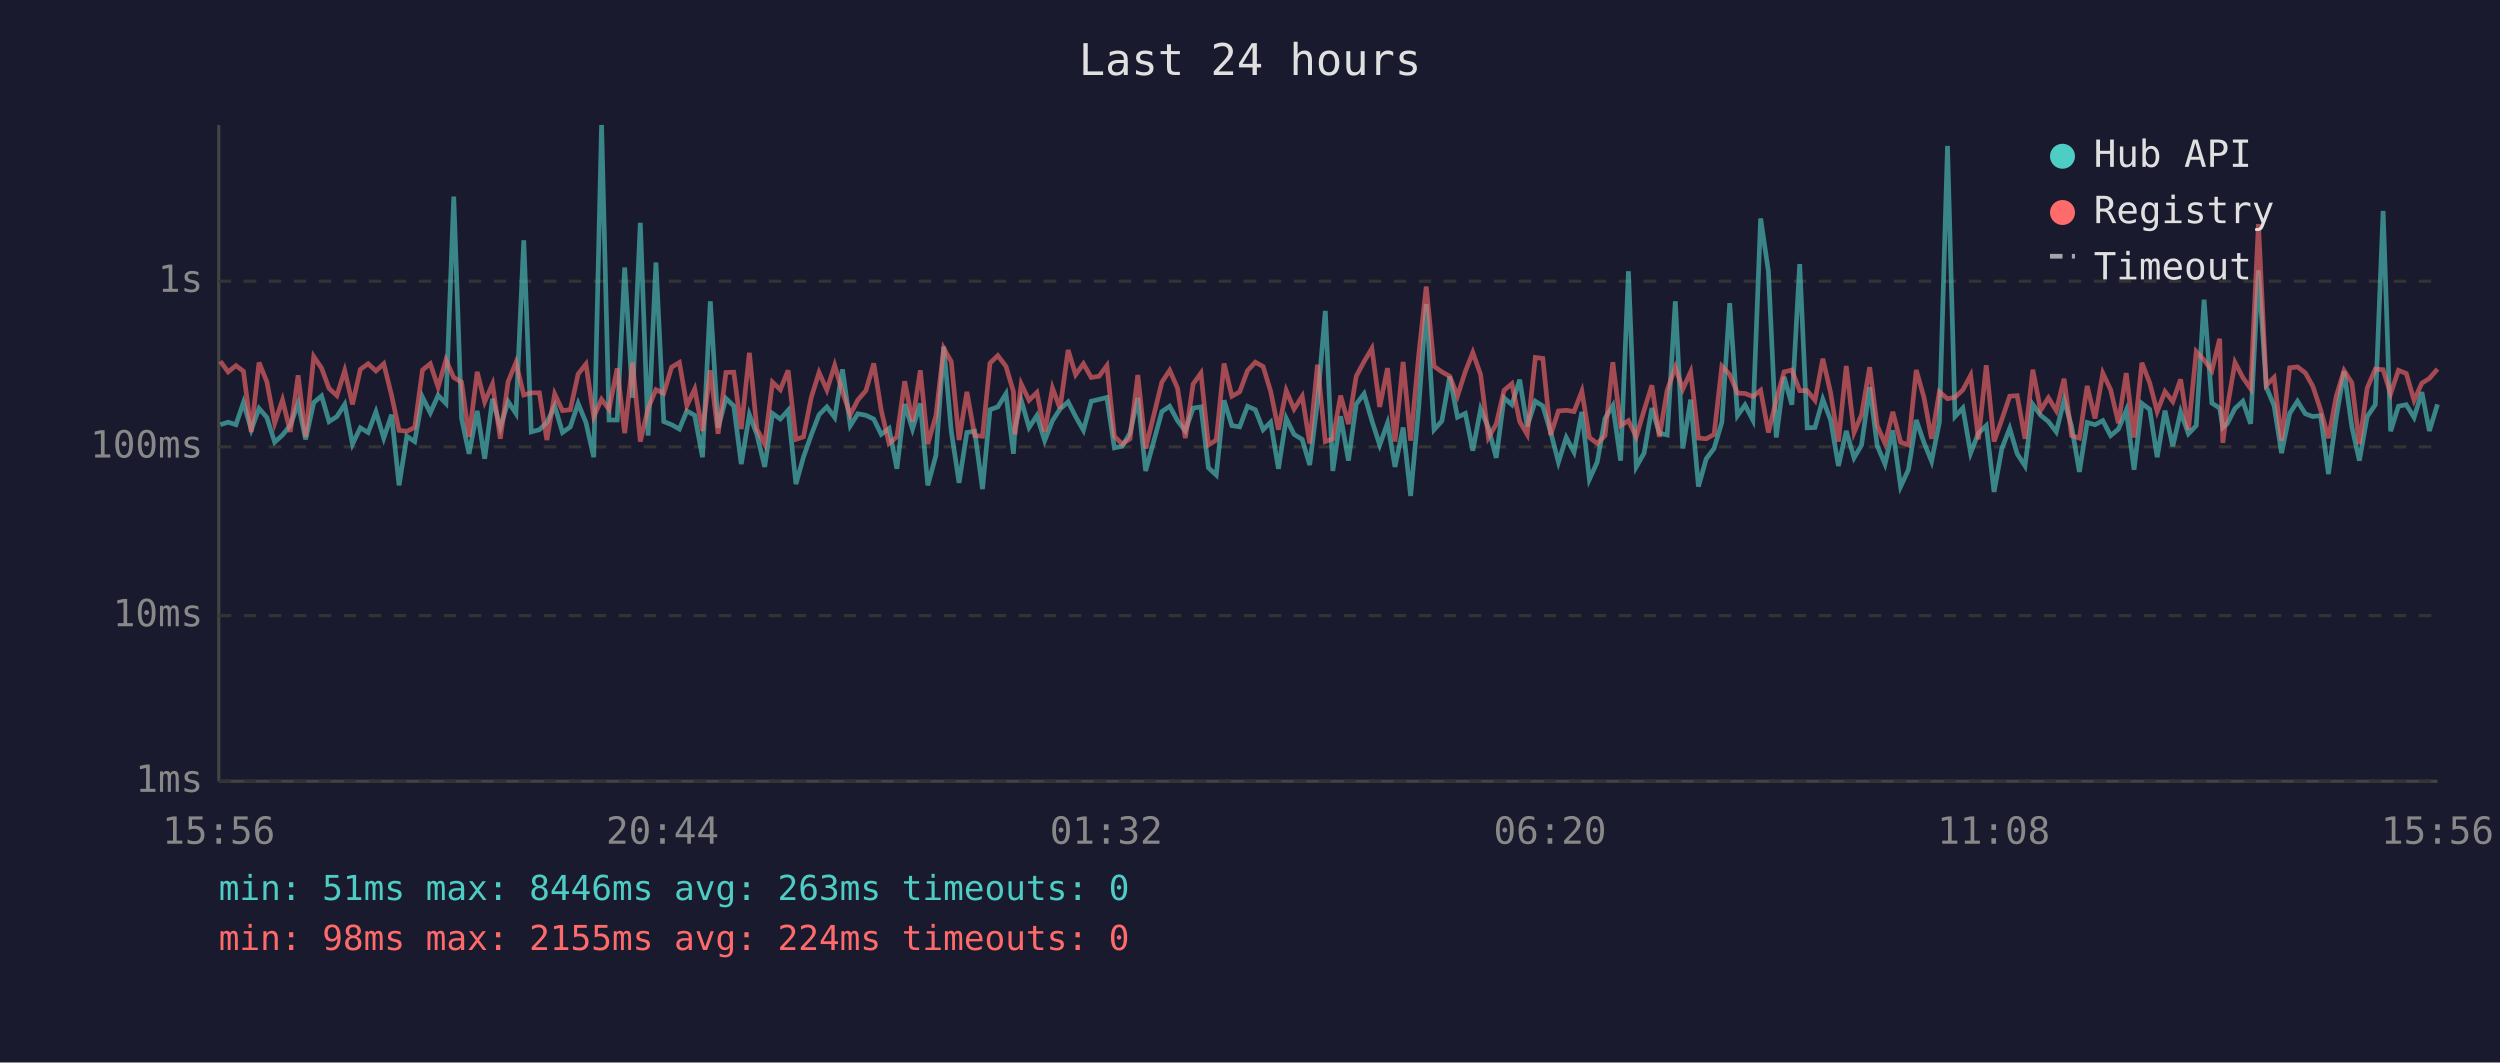
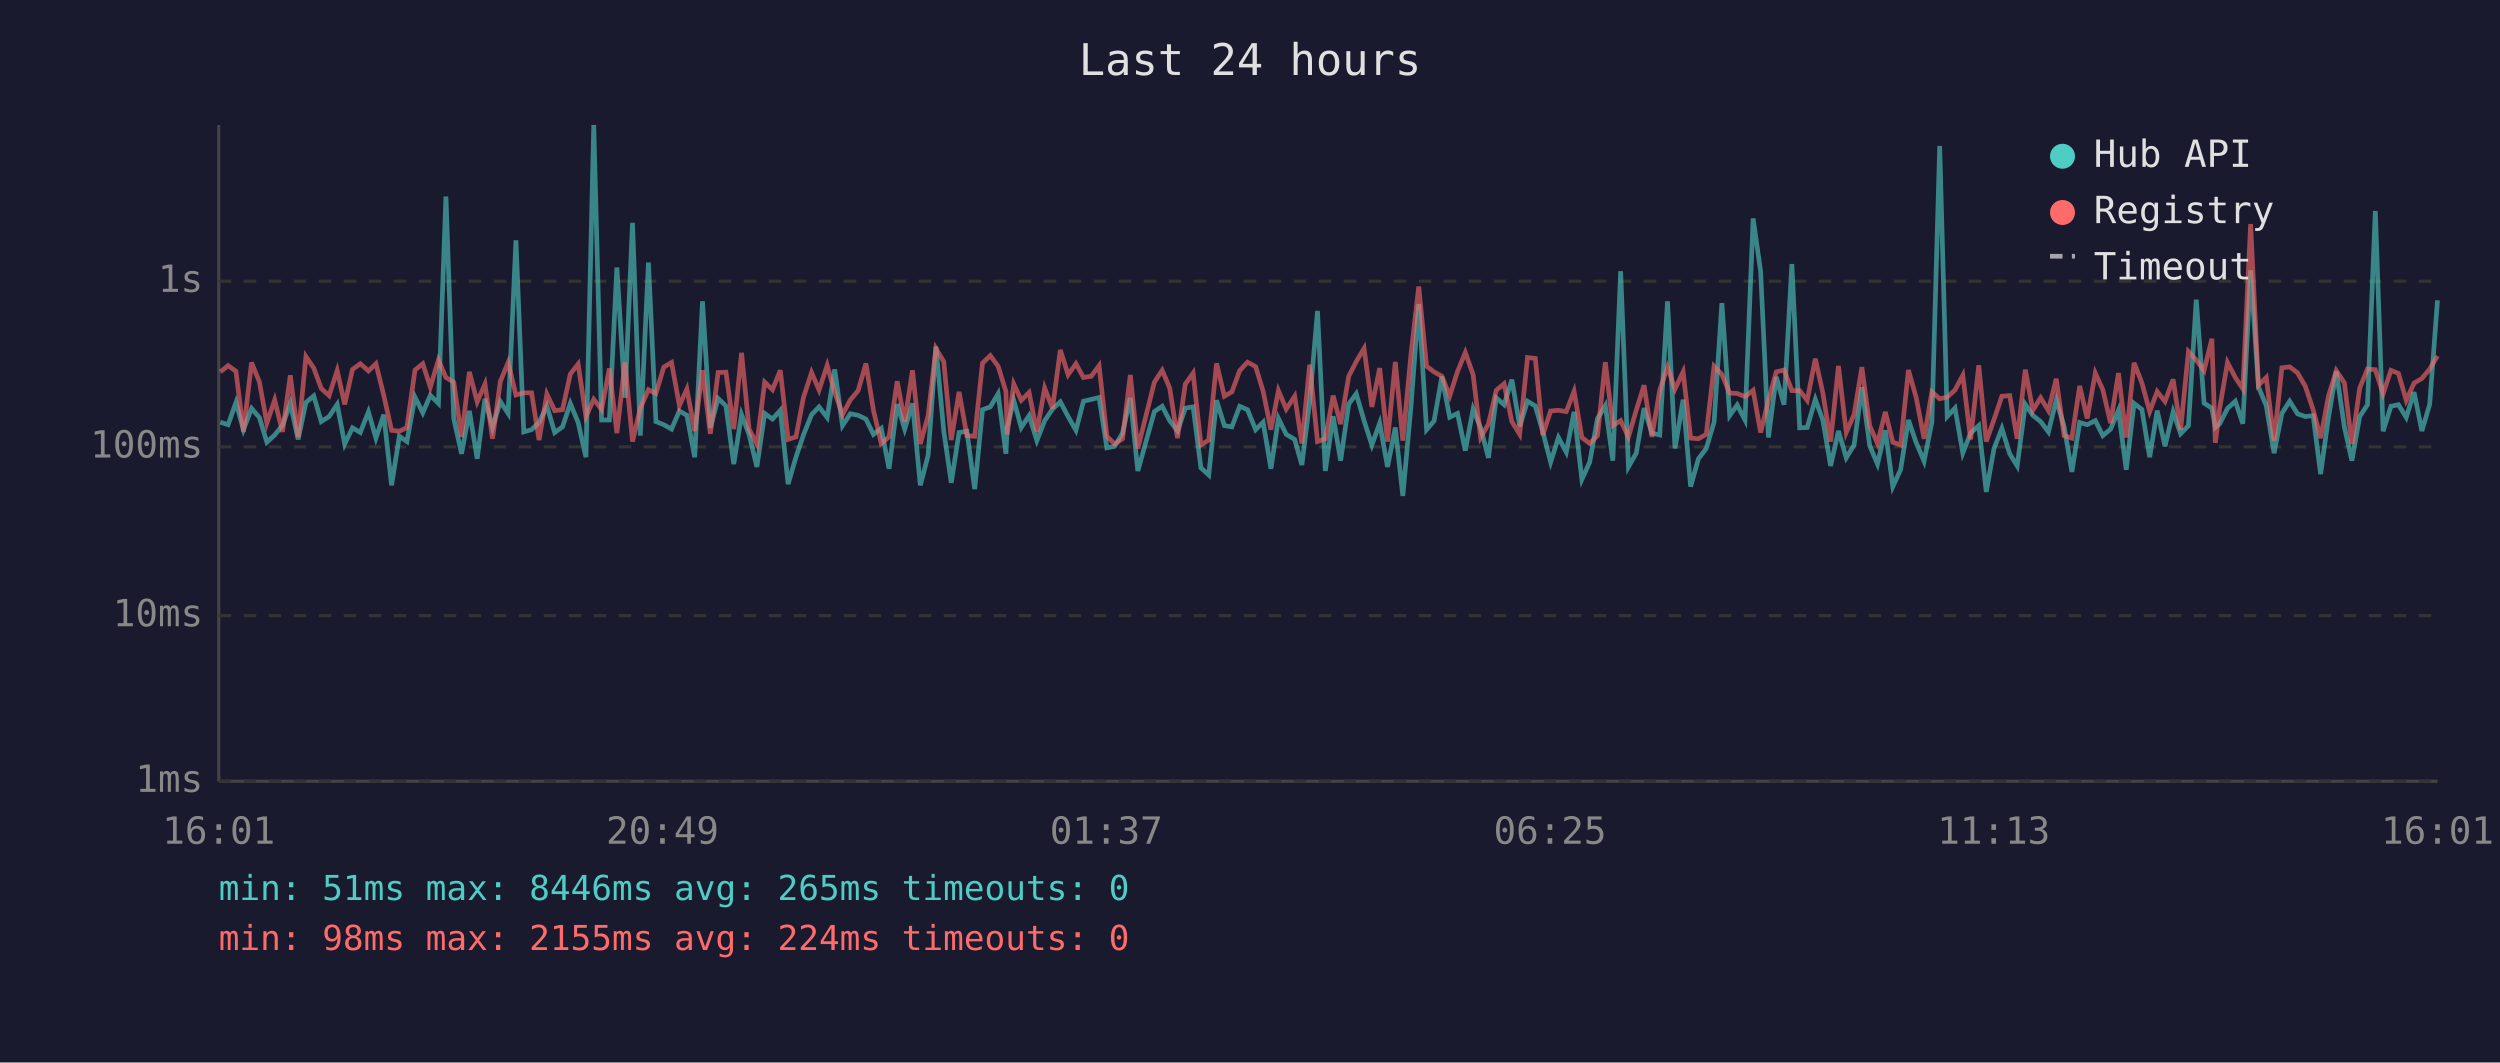
<svg xmlns="http://www.w3.org/2000/svg" viewBox="0 0 800 340" font-family="monospace" font-size="12">
  <rect width="800" height="340" fill="#1a1a2e" />
  <text x="400" y="24" fill="#e0e0e0" font-size="14" text-anchor="middle">Last 24 hours</text>
  <line x1="70" y1="40" x2="70" y2="250" stroke="#444" stroke-width="1" />
  <line x1="70" y1="250" x2="780" y2="250" stroke="#444" stroke-width="1" />
  <line x1="70" y1="250" x2="780" y2="250" stroke="#333" stroke-width="1" stroke-dasharray="4" />
  <text x="65" y="250" fill="#888" text-anchor="end" dominant-baseline="middle">1ms</text>
  <line x1="70" y1="197" x2="780" y2="197" stroke="#333" stroke-width="1" stroke-dasharray="4" />
  <text x="65" y="197" fill="#888" text-anchor="end" dominant-baseline="middle">10ms</text>
  <line x1="70" y1="143" x2="780" y2="143" stroke="#333" stroke-width="1" stroke-dasharray="4" />
  <text x="65" y="143" fill="#888" text-anchor="end" dominant-baseline="middle">100ms</text>
  <line x1="70" y1="90" x2="780" y2="90" stroke="#333" stroke-width="1" stroke-dasharray="4" />
  <text x="65" y="90" fill="#888" text-anchor="end" dominant-baseline="middle">1s</text>
-   <text x="70" y="270" fill="#888" text-anchor="middle">15:56</text>
-   <text x="212" y="270" fill="#888" text-anchor="middle">20:44</text>
-   <text x="354" y="270" fill="#888" text-anchor="middle">01:32</text>
-   <text x="496" y="270" fill="#888" text-anchor="middle">06:20</text>
-   <text x="638" y="270" fill="#888" text-anchor="middle">11:08</text>
-   <text x="780" y="270" fill="#888" text-anchor="middle">15:56</text>
-   <polyline points="70.5,135.9 73.0,135.1 75.5,135.9 77.9,128.8 80.4,137.5 82.9,130.7 85.4,133.6 87.9,141.5 90.4,139.2 92.9,136.1 95.4,129.1 97.8,140.6 100.4,128.8 102.9,126.7 105.3,134.9 107.8,133.3 110.3,129.4 112.8,142.1 115.3,136.9 117.8,138.4 120.3,131.8 122.8,140.2 125.3,132.7 127.7,155.3 130.2,139.6 132.7,141.3 135.2,127.1 137.7,132.1 140.2,126.5 142.7,129.1 145.2,62.9 147.7,133.9 150.1,145.2 152.7,131.5 155.1,146.8 157.6,127.6 160.1,136.8 162.6,128.5 165.1,132.3 167.6,76.9 170.0,138.2 172.6,137.5 175.0,135.2 177.5,129.9 180.0,138.4 182.5,136.6 185.0,129.1 187.5,135.2 190.0,146.3 192.5,40.0 194.9,134.4 197.5,134.4 199.9,85.6 202.4,127.3 204.9,71.3 207.4,139.4 209.9,84.0 212.4,134.9 214.9,135.9 217.4,137.3 219.8,131.5 222.3,132.9 224.8,146.3 227.3,96.4 229.8,136.9 232.3,127.5 234.8,129.9 237.2,148.5 239.8,132.7 242.2,139.0 244.7,149.4 247.2,132.3 249.7,134.1 252.2,131.3 254.7,154.9 257.1,146.3 259.6,139.2 262.1,132.7 264.6,130.2 267.1,133.6 269.6,118.2 272.1,136.2 274.5,132.4 277.1,132.9 279.6,134.1 282.0,139.0 284.5,137.1 287.0,150.0 289.5,129.3 292.0,137.3 294.5,129.1 296.9,155.3 299.5,145.7 302.0,110.9 304.4,137.9 306.9,154.5 309.4,138.4 311.9,138.0 314.4,156.5 316.8,131.1 319.3,130.2 321.9,126.0 324.3,145.2 324.8,136.8 326.8,128.1 329.3,136.8 331.8,133.0 334.3,141.0 336.8,134.6 339.2,130.9 341.8,128.6 344.2,133.3 346.7,137.7 349.2,128.4 351.7,127.8 354.2,127.2 356.6,143.3 359.1,142.8 361.6,138.6 364.1,127.3 366.6,150.7 371.8,131.7 374.3,130.0 376.8,134.6 379.3,137.9 381.8,130.6 384.3,130.2 386.7,149.7 389.2,152.0 391.7,128.1 394.2,136.2 396.7,136.6 399.2,130.0 401.7,131.1 404.2,137.5 406.6,135.1 409.1,150.0 411.6,133.9 414.1,139.0 416.7,140.6 419.1,148.8 421.6,128.5 424.1,99.5 426.5,150.7 429.0,133.2 431.5,147.4 434.0,129.3 436.5,126.0 439.0,134.6 441.5,142.4 444.0,135.4 446.4,149.4 449.0,136.8 451.4,158.7 454.0,130.2 456.4,97.3 458.9,137.5 461.4,134.7 463.9,120.5 466.4,133.5 468.9,132.3 471.3,144.2 473.8,130.9 476.3,136.9 478.8,146.5 481.3,127.3 483.8,129.5 486.3,121.5 488.7,136.4 491.3,128.4 493.7,129.9 496.2,138.2 498.7,147.9 501.2,140.0 503.7,144.7 506.2,131.8 508.6,153.4 511.1,147.9 513.6,133.9 516.1,129.8 518.6,147.4 521.1,86.8 523.6,149.4 526.1,145.0 528.6,130.6 531.0,138.6 533.5,139.2 536.1,96.4 538.5,143.5 541.0,127.9 543.5,155.7 546.0,146.8 548.5,143.5 551.0,135.1 553.5,97.0 556.0,133.0 558.4,129.6 560.9,134.4 563.4,69.9 565.9,86.9 568.4,140.0 570.9,120.6 573.4,129.5 575.9,84.5 578.3,136.9 580.8,136.8 583.3,127.8 585.8,134.4 588.3,149.1 590.8,137.9 593.3,146.5 595.7,142.4 598.3,123.9 600.7,142.6 603.2,148.5 605.7,137.7 608.2,155.7 610.7,150.3 613.2,134.4 615.7,141.7 618.1,147.6 620.6,135.1 623.2,46.7 625.6,133.3 628.1,130.6 630.6,145.0 633.1,138.6 635.6,136.2 638.1,157.4 640.6,143.5 643.1,137.1 645.5,145.2 648.0,149.1 650.5,129.4 653.0,132.9 655.5,134.9 658.0,138.2 660.5,128.0 662.9,136.4 665.4,151.0 667.9,135.2 670.4,135.9 672.9,134.6 675.4,139.4 677.9,137.3 680.4,131.3 682.9,150.3 685.4,129.1 687.9,131.0 690.3,146.3 692.8,131.4 695.3,142.8 697.8,131.8 700.3,138.8 702.8,136.2 705.3,95.9 707.8,129.0 710.3,130.6 711.3,136.8 712.7,135.6 715.2,130.7 717.7,128.4 720.2,135.6 722.7,86.5 725.2,123.8 727.7,129.8 730.1,145.0 732.7,132.3 735.2,128.4 737.7,132.4 740.1,133.3 742.6,133.0 745.1,151.7 747.6,133.6 750.1,118.8 752.6,136.6 755.0,147.4 757.5,133.3 760.1,129.5 762.6,67.5 765.0,138.0 767.5,130.0 770.0,129.5 772.5,133.6 775.0,125.5 777.4,137.9 780.0,129.4" fill="none" stroke="#4ecdc4" stroke-width="1.5" opacity="0.6" />
-   <polyline points="70.5,115.6 73.0,119.0 75.5,117.0 77.9,118.8 80.4,138.2 82.9,116.0 85.4,122.2 87.9,135.4 90.4,128.0 92.9,138.2 95.4,120.1 97.8,139.8 100.4,114.1 102.9,117.8 105.3,124.3 107.8,126.6 110.3,118.6 112.8,129.4 115.3,118.2 117.8,116.4 120.3,118.7 122.8,116.4 125.3,126.5 127.7,137.7 130.2,138.0 132.7,136.8 135.2,118.4 137.7,116.4 140.2,123.9 142.7,115.2 145.2,120.8 147.7,122.3 150.1,139.8 152.7,119.0 155.1,128.6 157.6,122.9 160.1,140.4 162.6,122.1 165.1,116.0 167.6,126.4 170.0,125.7 172.6,125.7 175.0,140.8 177.5,126.1 180.0,131.4 182.5,131.1 185.0,119.7 187.5,116.5 190.0,133.3 192.5,127.8 194.9,131.0 197.5,117.9 199.9,138.6 202.4,116.0 204.9,141.3 207.4,130.6 209.9,124.7 212.4,125.9 214.9,117.5 217.4,116.0 219.8,129.8 222.3,124.5 224.8,137.9 227.3,118.5 229.8,138.8 232.3,119.2 234.8,119.1 237.2,137.3 239.8,112.9 242.2,137.3 244.7,142.1 247.2,122.3 249.7,124.7 252.2,118.5 254.7,140.6 257.1,139.8 259.6,127.2 262.1,119.2 264.6,124.8 267.1,116.9 269.6,125.5 272.1,132.7 274.5,128.0 277.1,125.0 279.6,116.3 282.0,131.3 284.5,141.9 287.0,139.8 289.5,122.0 292.0,134.9 294.5,118.5 296.9,142.1 299.5,133.0 302.0,111.5 304.4,115.7 306.9,140.8 309.4,125.4 311.9,139.4 314.4,139.6 316.8,116.2 319.3,113.8 321.9,117.2 324.3,125.3 324.8,139.0 326.8,122.9 329.3,128.1 331.8,125.6 334.3,138.2 336.8,124.2 339.2,130.7 341.8,112.0 344.2,119.9 346.7,116.4 349.2,120.8 351.7,120.4 354.2,117.0 356.6,139.6 359.1,142.1 361.6,140.4 364.1,120.0 366.6,143.5 371.8,122.3 374.3,118.5 376.8,124.2 379.3,140.2 381.8,122.9 384.3,119.4 386.7,142.4 389.2,140.8 391.7,116.3 394.2,126.8 396.7,125.4 399.2,118.6 401.7,115.9 404.2,117.3 406.6,125.2 409.1,137.5 411.6,125.0 414.1,130.9 416.7,126.8 419.1,141.9 421.6,116.7 424.1,141.3 426.5,140.4 429.0,126.6 431.5,135.7 434.0,120.4 436.5,115.7 439.0,111.5 441.5,130.2 444.0,117.8 446.4,141.3 449.0,115.8 451.4,141.0 454.0,113.5 456.4,91.7 458.9,117.2 461.4,119.0 463.9,120.4 466.4,126.7 468.9,118.9 471.3,112.8 473.8,119.9 476.3,140.0 478.8,135.7 481.3,124.9 483.8,122.8 486.3,134.9 488.7,139.0 491.3,114.4 493.7,114.7 496.2,139.2 498.7,131.5 501.2,131.3 503.7,131.7 506.2,125.2 508.6,140.0 511.1,141.9 513.6,139.4 516.1,115.9 518.6,136.2 521.1,134.6 523.6,139.8 526.1,131.3 528.6,123.3 531.0,139.8 533.5,124.9 536.1,117.5 538.5,124.5 541.0,119.0 543.5,140.2 546.0,140.4 548.5,139.0 551.0,117.2 553.5,119.8 556.0,125.8 558.4,125.9 560.9,126.9 563.4,124.9 565.9,138.4 568.4,128.1 570.9,119.0 573.4,118.4 575.9,125.0 578.3,125.0 580.8,128.1 583.3,114.8 585.8,125.7 588.3,141.3 590.8,117.1 593.3,138.4 595.7,132.7 598.3,117.5 600.7,136.2 603.2,141.9 605.7,131.8 608.2,141.5 610.7,142.4 613.2,118.4 615.7,127.3 618.1,140.4 620.6,125.4 623.2,127.6 625.6,127.1 628.1,124.8 630.6,120.1 633.1,140.6 635.6,116.9 638.1,141.3 640.6,134.2 643.1,126.8 645.5,126.6 648.0,140.4 650.5,118.3 653.0,131.3 655.5,127.3 658.0,131.4 660.5,121.2 662.9,139.4 665.4,140.2 667.9,123.5 670.4,133.9 672.9,119.4 675.4,124.7 677.9,135.4 680.4,119.4 682.9,140.0 685.4,116.1 687.9,122.5 690.3,131.7 692.8,125.3 695.3,128.5 697.8,121.4 700.3,137.5 702.8,112.5 705.3,115.2 707.8,118.6 710.3,108.4 711.3,141.7 712.7,130.6 715.2,116.0 717.7,120.8 720.2,124.4 722.7,71.7 725.2,123.3 727.7,120.8 730.1,141.0 732.7,117.7 735.2,117.4 737.7,119.3 740.1,123.6 742.6,131.1 745.1,140.2 747.6,126.8 750.1,118.6 752.6,122.5 755.0,142.1 757.5,124.2 760.1,118.1 762.6,118.3 765.0,126.0 767.5,118.5 770.0,119.5 772.5,128.1 775.0,122.6 777.4,121.1 780.0,118.1" fill="none" stroke="#ff6b6b" stroke-width="1.5" opacity="0.6" />
+   <text x="70" y="270" fill="#888" text-anchor="middle">16:01</text>
+   <text x="212" y="270" fill="#888" text-anchor="middle">20:49</text>
+   <text x="354" y="270" fill="#888" text-anchor="middle">01:37</text>
+   <text x="496" y="270" fill="#888" text-anchor="middle">06:25</text>
+   <text x="638" y="270" fill="#888" text-anchor="middle">11:13</text>
+   <text x="780" y="270" fill="#888" text-anchor="middle">16:01</text>
+   <polyline points="70.5,135.1 73.0,135.9 75.5,128.8 77.9,137.5 80.5,130.7 83.0,133.6 85.4,141.5 87.9,139.2 90.4,136.1 92.9,129.1 95.4,140.6 97.9,128.8 100.4,126.7 102.8,134.9 105.3,133.3 107.9,129.4 110.3,142.1 112.8,136.9 115.3,138.4 117.9,131.8 120.3,140.2 122.8,132.7 125.3,155.3 127.8,139.6 130.2,141.3 132.8,127.1 135.3,132.1 137.7,126.5 140.3,129.1 142.7,62.9 145.2,133.9 147.7,145.2 150.2,131.5 152.7,146.8 155.2,127.6 157.6,136.8 160.1,128.5 162.6,132.3 165.1,76.9 167.6,138.2 170.1,137.5 172.5,135.2 175.0,129.9 177.5,138.4 180.0,136.6 182.5,129.1 185.0,135.2 187.5,146.3 190.0,40.0 192.5,134.4 195.0,134.4 197.4,85.6 200.0,127.3 202.4,71.3 204.9,139.4 207.5,84.0 209.9,134.9 212.4,135.9 214.9,137.3 217.4,131.5 219.8,132.9 222.3,146.3 224.8,96.4 227.3,136.9 229.8,127.5 232.3,129.9 234.8,148.5 237.3,132.7 239.7,139.0 242.2,149.4 244.7,132.3 247.2,134.1 249.7,131.3 252.2,154.9 254.7,146.3 257.1,139.2 259.7,132.7 262.1,130.2 264.7,133.6 267.1,118.2 269.6,136.2 272.1,132.4 274.6,132.9 277.1,134.1 279.5,139.0 282.0,137.1 284.5,150.0 287.1,129.3 289.5,137.3 292.0,129.1 294.5,155.3 297.0,145.7 299.5,110.9 302.0,137.9 304.4,154.5 306.9,138.4 309.4,138.0 311.9,156.5 314.4,131.1 316.9,130.2 319.4,126.0 321.9,145.2 322.3,136.8 324.4,128.1 326.8,136.8 329.3,133.0 331.8,141.0 334.3,134.6 336.8,130.9 339.3,128.6 341.8,133.3 344.3,137.7 346.7,128.4 349.2,127.8 351.7,127.2 354.2,143.3 356.7,142.8 359.2,138.6 361.7,127.3 364.1,150.7 369.4,131.7 371.9,130.0 374.3,134.6 376.8,137.9 379.3,130.6 381.8,130.2 384.3,149.7 386.8,152.0 389.3,128.1 391.8,136.2 394.2,136.6 396.7,130.0 399.2,131.1 401.8,137.5 404.2,135.1 406.7,150.0 409.1,133.9 411.6,139.0 414.3,140.6 416.6,148.8 419.1,128.5 421.6,99.5 424.1,150.7 426.6,133.2 429.0,147.4 431.6,129.3 434.0,126.0 436.5,134.6 439.0,142.4 441.5,135.4 444.0,149.4 446.5,136.8 448.9,158.7 451.5,130.2 454.0,97.3 456.5,137.5 458.9,134.7 461.4,120.5 463.9,133.5 466.4,132.3 468.9,144.2 471.4,130.9 473.8,136.9 476.3,146.5 478.8,127.3 481.3,129.5 483.8,121.5 486.3,136.4 488.8,128.4 491.3,129.9 493.7,138.2 496.2,147.9 498.7,140.0 501.2,144.7 503.7,131.8 506.2,153.4 508.7,147.9 511.2,133.9 513.7,129.8 516.1,147.4 518.6,86.8 521.1,149.4 523.6,145.0 526.1,130.6 528.6,138.6 531.1,139.2 533.6,96.4 536.0,143.5 538.6,127.9 541.0,155.7 543.5,146.8 546.0,143.5 548.5,135.1 551.0,97.0 553.5,133.0 555.9,129.6 558.4,134.4 561.0,69.9 563.4,86.9 565.9,140.0 568.4,120.6 570.9,129.5 573.4,84.5 575.9,136.9 578.3,136.8 580.9,127.8 583.3,134.4 585.8,149.1 588.3,137.9 590.8,146.5 593.3,142.4 595.8,123.9 598.3,142.6 600.8,148.5 603.3,137.7 605.7,155.7 608.2,150.3 610.7,134.4 613.2,141.7 615.7,147.6 618.2,135.1 620.7,46.7 623.1,133.3 625.6,130.6 628.1,145.0 630.6,138.6 633.2,136.2 635.6,157.4 638.1,143.5 640.6,137.1 643.1,145.2 645.5,149.1 648.1,129.4 650.5,132.9 653.0,134.9 655.5,138.2 658.0,128.0 660.5,136.4 663.0,151.0 665.5,135.2 667.9,135.9 670.5,134.6 672.9,139.4 675.4,137.3 677.9,131.3 680.4,150.3 682.9,129.1 685.4,131.0 687.9,146.3 690.3,131.4 692.8,142.8 695.4,131.8 697.8,138.8 700.3,136.2 702.8,95.9 705.3,129.0 707.8,130.6 708.9,136.8 710.3,135.6 712.8,130.7 715.3,128.4 717.7,135.6 720.2,86.5 722.7,123.8 725.2,129.8 727.7,145.0 730.2,132.3 732.7,128.4 735.2,132.4 737.7,133.3 740.2,133.0 742.6,151.7 745.1,133.6 747.6,118.8 750.2,136.6 752.6,147.4 755.1,133.3 757.6,129.5 760.1,67.5 762.6,138.0 765.1,130.0 767.5,129.5 770.0,133.6 772.5,125.5 775.0,137.9 777.5,129.4 780.0,96.1" fill="none" stroke="#4ecdc4" stroke-width="1.5" opacity="0.6" />
+   <polyline points="70.5,119.0 73.0,117.0 75.5,118.8 77.9,138.2 80.5,116.0 83.0,122.2 85.4,135.4 87.9,128.0 90.4,138.2 92.9,120.1 95.4,139.8 97.9,114.1 100.4,117.8 102.8,124.3 105.3,126.6 107.9,118.6 110.3,129.4 112.8,118.2 115.3,116.4 117.9,118.7 120.3,116.4 122.8,126.5 125.3,137.7 127.8,138.0 130.2,136.8 132.8,118.4 135.3,116.4 137.7,123.9 140.3,115.2 142.7,120.8 145.2,122.3 147.7,139.8 150.2,119.0 152.7,128.6 155.2,122.9 157.6,140.4 160.1,122.1 162.6,116.0 165.1,126.4 167.6,125.7 170.1,125.7 172.5,140.8 175.0,126.1 177.5,131.4 180.0,131.1 182.5,119.7 185.0,116.5 187.5,133.3 190.0,127.8 192.5,131.0 195.0,117.9 197.4,138.6 200.0,116.0 202.4,141.3 204.9,130.6 207.5,124.7 209.9,125.9 212.4,117.5 214.9,116.0 217.4,129.8 219.8,124.5 222.3,137.9 224.8,118.5 227.3,138.8 229.8,119.2 232.3,119.1 234.8,137.3 237.3,112.9 239.7,137.3 242.2,142.1 244.7,122.3 247.2,124.7 249.7,118.5 252.2,140.6 254.7,139.8 257.1,127.2 259.7,119.2 262.1,124.8 264.7,116.9 267.1,125.5 269.6,132.7 272.1,128.0 274.6,125.0 277.1,116.3 279.5,131.3 282.0,141.9 284.5,139.8 287.1,122.0 289.5,134.9 292.0,118.5 294.5,142.1 297.0,133.0 299.5,111.5 302.0,115.7 304.4,140.8 306.9,125.4 309.4,139.4 311.9,139.6 314.4,116.2 316.9,113.8 319.4,117.2 321.9,125.3 322.3,139.0 324.4,122.9 326.8,128.1 329.3,125.6 331.8,138.2 334.3,124.2 336.8,130.7 339.3,112.0 341.8,119.9 344.3,116.4 346.7,120.8 349.2,120.4 351.7,117.0 354.2,139.6 356.7,142.1 359.2,140.4 361.7,120.0 364.1,143.5 369.4,122.3 371.9,118.5 374.3,124.2 376.8,140.2 379.3,122.9 381.8,119.4 384.3,142.4 386.8,140.8 389.3,116.3 391.8,126.8 394.2,125.4 396.7,118.6 399.2,115.9 401.8,117.3 404.2,125.2 406.7,137.5 409.1,125.0 411.6,130.9 414.3,126.8 416.6,141.9 419.1,116.7 421.6,141.3 424.1,140.4 426.6,126.6 429.0,135.7 431.6,120.4 434.0,115.7 436.5,111.5 439.0,130.2 441.5,117.8 444.0,141.3 446.5,115.8 448.9,141.0 451.5,113.5 454.0,91.7 456.5,117.2 458.9,119.0 461.4,120.4 463.9,126.7 466.4,118.9 468.9,112.8 471.4,119.9 473.8,140.0 476.3,135.7 478.8,124.9 481.3,122.8 483.8,134.9 486.3,139.0 488.8,114.4 491.3,114.7 493.7,139.2 496.2,131.5 498.7,131.3 501.2,131.7 503.7,125.2 506.2,140.0 508.7,141.9 511.2,139.4 513.7,115.9 516.1,136.2 518.6,134.6 521.1,139.8 523.6,131.3 526.1,123.3 528.6,139.8 531.1,124.9 533.6,117.5 536.0,124.5 538.6,119.0 541.0,140.2 543.5,140.4 546.0,139.0 548.5,117.2 551.0,119.8 553.5,125.8 555.9,125.9 558.4,126.9 561.0,124.9 563.4,138.4 565.9,128.1 568.4,119.0 570.9,118.4 573.4,125.0 575.9,125.0 578.3,128.1 580.9,114.8 583.3,125.7 585.8,141.3 588.3,117.1 590.8,138.4 593.3,132.7 595.8,117.5 598.3,136.2 600.8,141.9 603.3,131.8 605.7,141.5 608.2,142.4 610.7,118.4 613.2,127.3 615.7,140.4 618.2,125.4 620.7,127.6 623.1,127.1 625.6,124.8 628.1,120.1 630.6,140.6 633.2,116.9 635.6,141.3 638.1,134.2 640.6,126.8 643.1,126.6 645.5,140.4 648.1,118.3 650.5,131.3 653.0,127.3 655.5,131.4 658.0,121.2 660.5,139.4 663.0,140.2 665.5,123.5 667.9,133.9 670.5,119.4 672.9,124.7 675.4,135.4 677.9,119.4 680.4,140.0 682.9,116.1 685.4,122.5 687.9,131.7 690.3,125.3 692.8,128.5 695.4,121.4 697.8,137.5 700.3,112.5 702.8,115.2 705.3,118.6 707.8,108.4 708.9,141.7 710.3,130.6 712.8,116.0 715.3,120.8 717.7,124.4 720.2,71.7 722.7,123.3 725.2,120.8 727.7,141.0 730.2,117.7 732.7,117.4 735.2,119.3 737.7,123.6 740.2,131.1 742.6,140.2 745.1,126.8 747.6,118.6 750.2,122.5 752.6,142.1 755.1,124.2 757.6,118.1 760.1,118.3 762.6,126.0 765.1,118.5 767.5,119.5 770.0,128.1 772.5,122.6 775.0,121.1 777.5,118.1 780.0,113.9" fill="none" stroke="#ff6b6b" stroke-width="1.5" opacity="0.6" />
  <circle cx="660" cy="50" r="4" fill="#4ecdc4" />
  <text x="670" y="50" fill="#e0e0e0" dominant-baseline="middle">Hub API</text>
  <circle cx="660" cy="68" r="4" fill="#ff6b6b" />
  <text x="670" y="68" fill="#e0e0e0" dominant-baseline="middle">Registry</text>
  <line x1="656" y1="82" x2="664" y2="82" stroke="#e0e0e0" stroke-width="1.5" stroke-dasharray="4,3" opacity="0.7" />
  <text x="670" y="86" fill="#e0e0e0" dominant-baseline="middle">Timeout</text>
-   <text x="70" y="288" fill="#4ecdc4" font-size="11">min: 51ms  max: 8446ms  avg: 263ms  timeouts: 0</text>
+   <text x="70" y="288" fill="#4ecdc4" font-size="11">min: 51ms  max: 8446ms  avg: 265ms  timeouts: 0</text>
  <text x="70" y="304" fill="#ff6b6b" font-size="11">min: 98ms  max: 2155ms  avg: 224ms  timeouts: 0</text>
</svg>
